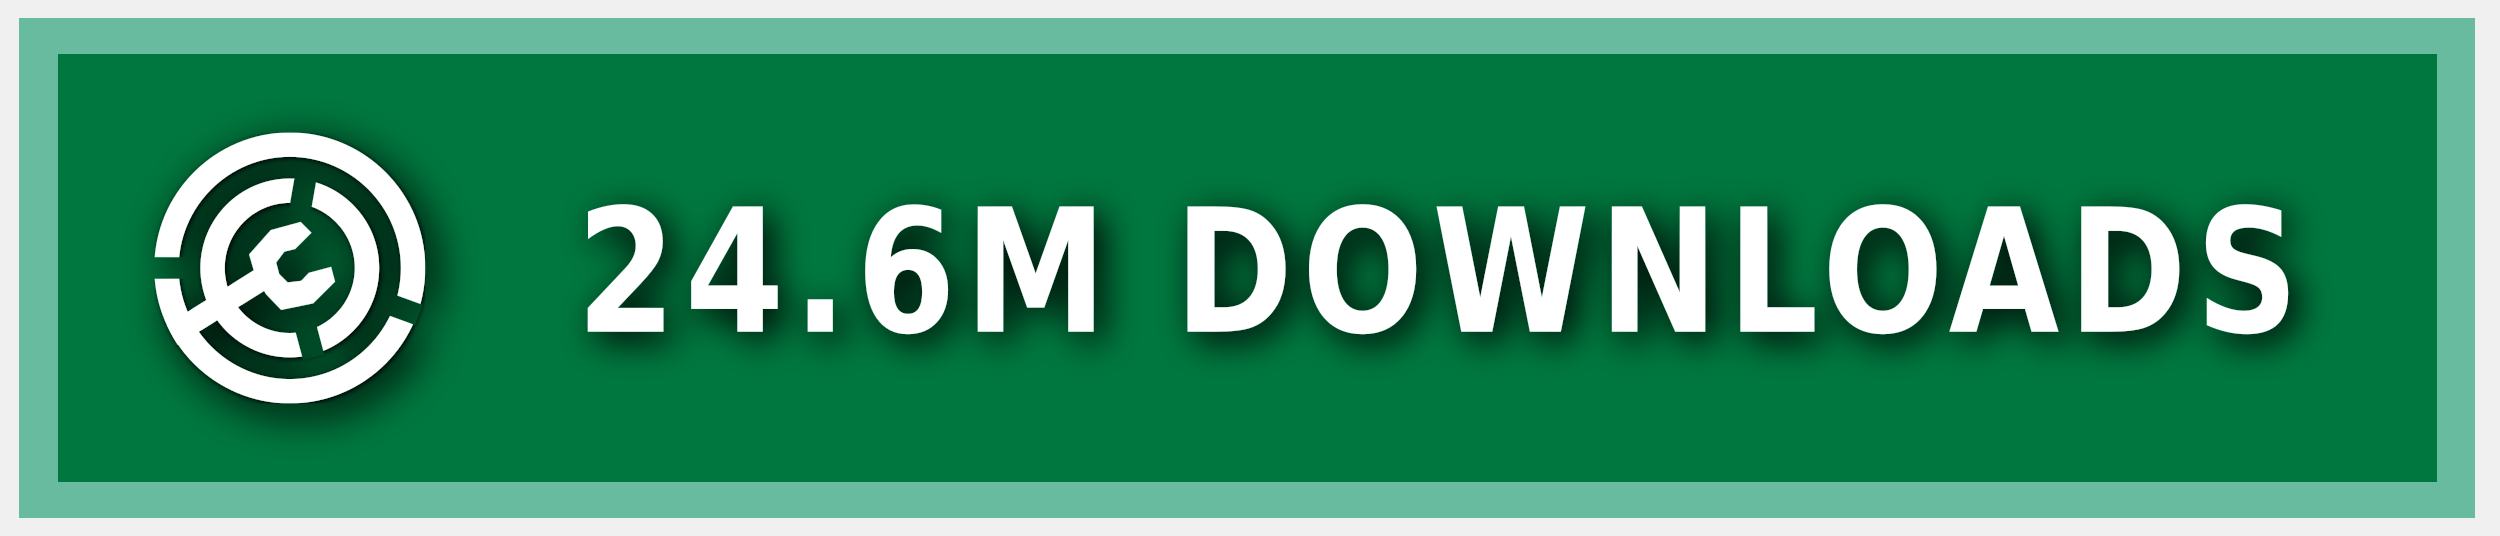
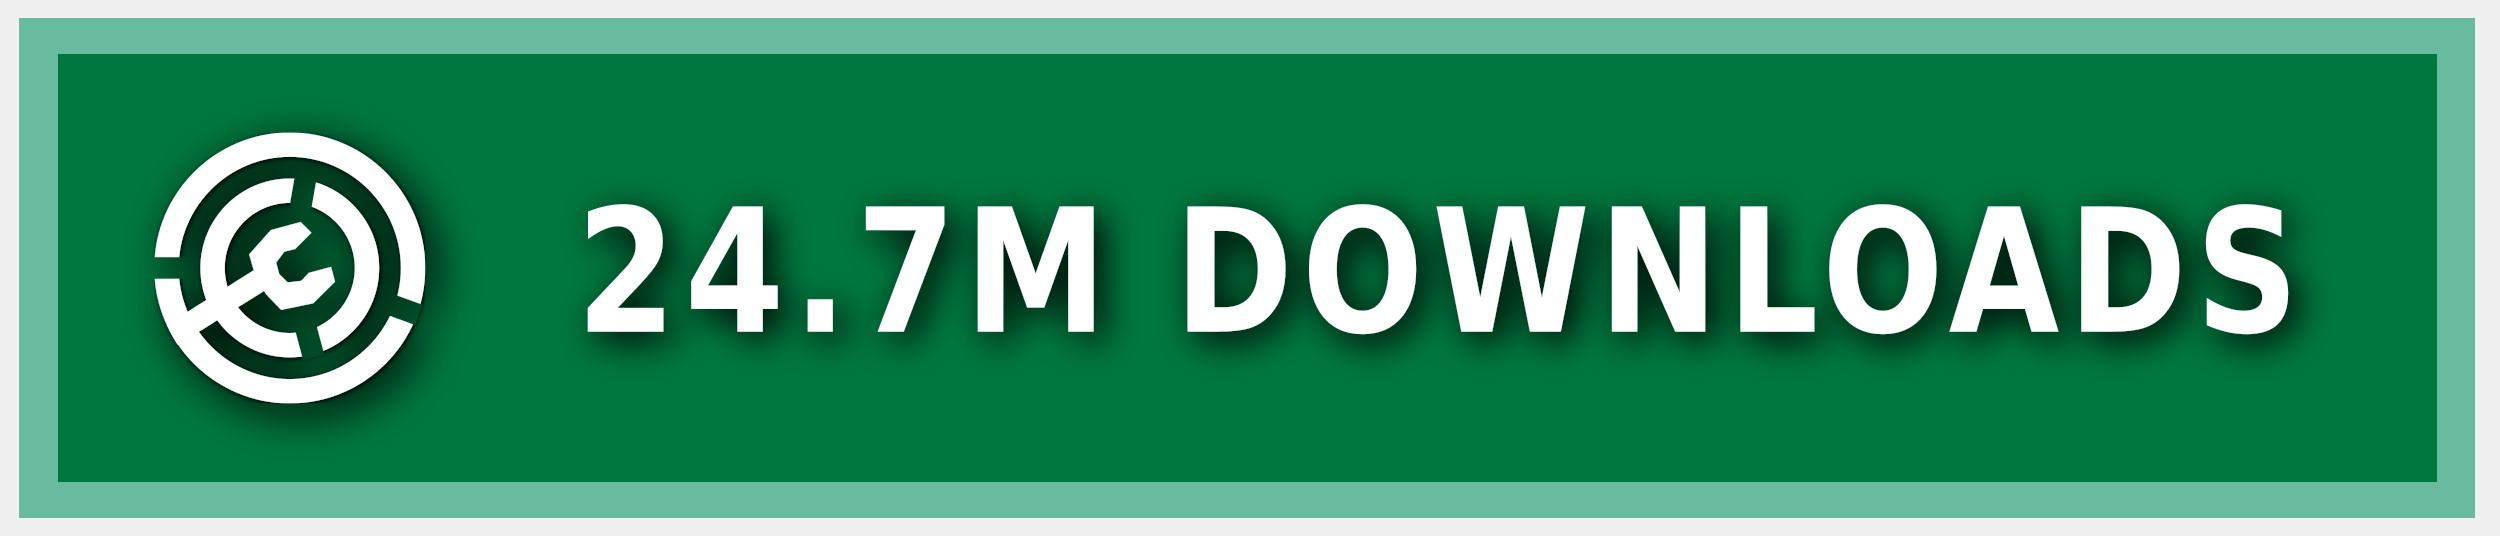
<svg xmlns="http://www.w3.org/2000/svg" xmlns:ns1="https://boxy-svg.com" width="140" height="30" role="img" aria-label="MODRINTH">
  <style> g:not(.noshadow) { filter: drop-shadow(0.5px 0.5px 1.0px black); } </style>
  <defs>
    <ns1:guide x="121.656" y="10.118" angle="90" />
    <ns1:guide x="127.198" y="17.628" angle="90" />
    <ns1:guide x="8.199" y="-3.08" angle="0" />
    <ns1:guide x="20.449" y="-4.101" angle="0" />
    <ns1:guide x="121.656" y="10.118" angle="90" />
    <ns1:guide x="127.198" y="17.628" angle="90" />
    <ns1:guide x="8.199" y="-3.08" angle="0" />
    <ns1:guide x="20.449" y="-4.101" angle="0" />
  </defs>
  <g class="noshadow" shape-rendering="crispEdges" style="" transform="matrix(1.074564, 0, 0, 1, 0, 0)">
    <rect x="1" y="1" width="128" height="28" style="fill: #00954E;" />
    <rect x="1" y="1" width="128" height="28" style="fill: rgba(0, 0, 0, 0.2);" />
    <rect x="2" y="2" width="126" height="26" style="fill: none; stroke-width:2px; stroke: rgba(211, 255, 255, 0.5);" />
  </g>
  <g fill-rule="evenodd" stroke-linejoin="round" stroke-miterlimit="1.5" clip-rule="evenodd" transform="matrix(1.2, 0, 0, 1.2, -1.2, -1.5)">
    <path fill="none" d="M 8.199 7.432 L 20.846 7.432 L 20.846 20.079 L 8.199 20.079 L 8.199 7.432 Z" style="" />
    <g clip-path="url(#a)" transform="matrix(0.126469, 0, 0, 0.126469, 8.198999, 7.431019)" style="">
      <path fill="#ffffff" d="M50 17c18.207 0 32.988 14.787 32.988 33S68.207 83 50 83 17.012 68.213 17.012 50 31.793 17 50 17Zm0 9c13.24 0 23.988 10.755 23.988 24S63.24 74 50 74 26.012 63.245 26.012 50 36.76 26 50 26Z" />
    </g>
    <g clip-path="url(#b)" transform="matrix(0.126469, 0, 0, 0.126469, 8.198999, 7.431019)" style="">
      <path fill="#ffffff" d="M50 0c27.596 0 50 22.404 50 50s-22.404 50-50 50S0 77.596 0 50 22.404 0 50 0Zm0 9c22.629 0 41 18.371 41 41S72.629 91 50 91 9 72.629 9 50 27.371 9 50 9Z" />
    </g>
    <g class="noshadow" clip-path="url(#c)" transform="matrix(0.112383, 0, 0, 0.122032, 8.268063, 7.737635)" style="">
      <path fill="none" stroke="#ffffff" stroke-width="9" d="M 50 50 L 5.171 75.882" />
    </g>
    <path fill="#ffffff" d="M 12.909 14.103 L 12.625 13.123 L 13.637 11.985 L 15.028 11.605 L 15.534 12.111 L 14.775 12.87 L 14.269 12.996 L 13.89 13.502 L 14.032 14.038 L 14.425 14.429 L 15.053 14.354 L 15.415 13.979 L 16.452 13.701 L 16.637 14.392 L 15.613 15.407 L 14.121 15.714 L 13.415 14.979 L 12.909 14.103 Z" style="" />
    <clipPath id="clip-1">
      <path d="M50 0c27.596 0 50 22.404 50 50s-22.404 50-50 50S0 77.596 0 50 22.404 0 50 0Zm0 39.549c5.768 0 10.451 4.683 10.451 10.451 0 5.768-4.683 10.451-10.451 10.451-5.768 0-10.451-4.683-10.451-10.451 0-5.768 4.683-10.451 10.451-10.451Z" />
    </clipPath>
    <g class="noshadow" clip-path="url(#clip-1)" transform="matrix(0.064459, 0.010209, -0.018807, 0.118741, -9.215255, -61.72825)" style="transform-origin: 27.985px 74.177px;">
      <path fill="none" stroke="#ffffff" stroke-width="9" d="M 49.29 67.75 L 6.679 80.603" style="" />
    </g>
  </g>
  <g>
    <clipPath id="a">
      <path fill-rule="evenodd" stroke-linejoin="round" stroke-miterlimit="1.5" clip-rule="evenodd" d="M100 0H0v100h100V0ZM46.002 49.295l.076 1.757 8.83 32.963 7.843-2.102-8.596-32.094 5.804-32.932-7.997-1.41-5.96 33.818Z" />
    </clipPath>
    <clipPath id="b">
      <path d="M0 0v46h50l1.368.241L99 63.578l-2.736 7.517L49.295 54H0v46h100V0H0Z" />
    </clipPath>
    <clipPath id="c">
      <path d="M50 0c27.596 0 50 22.404 50 50s-22.404 50-50 50S0 77.596 0 50 22.404 0 50 0Zm0 39.549c5.768 0 10.451 4.683 10.451 10.451 0 5.768-4.683 10.451-10.451 10.451-5.768 0-10.451-4.683-10.451-10.451 0-5.768 4.683-10.451 10.451-10.451Z" />
    </clipPath>
  </g>
  <g fill="#fff" text-anchor="middle" font-family="Verdana,Geneva,DejaVu Sans,sans-serif" text-rendering="geometricPrecision" font-size="100" transform="matrix(1, 0, 0, 1, 13, 0)">
-     <text style="font-size: 80px; font-weight: 700; white-space: pre;" transform="matrix(0.1, 0, 0, 0.120296, 0, -3.678133)" x="675" y="185" letter-spacing="5">24.6M DOWNLOADS</text>
+     <text style="font-size: 80px; font-weight: 700; white-space: pre;" transform="matrix(0.1, 0, 0, 0.120296, 0, -3.678133)" x="675" y="185" letter-spacing="5">24.7M DOWNLOADS</text>
  </g>
</svg>
